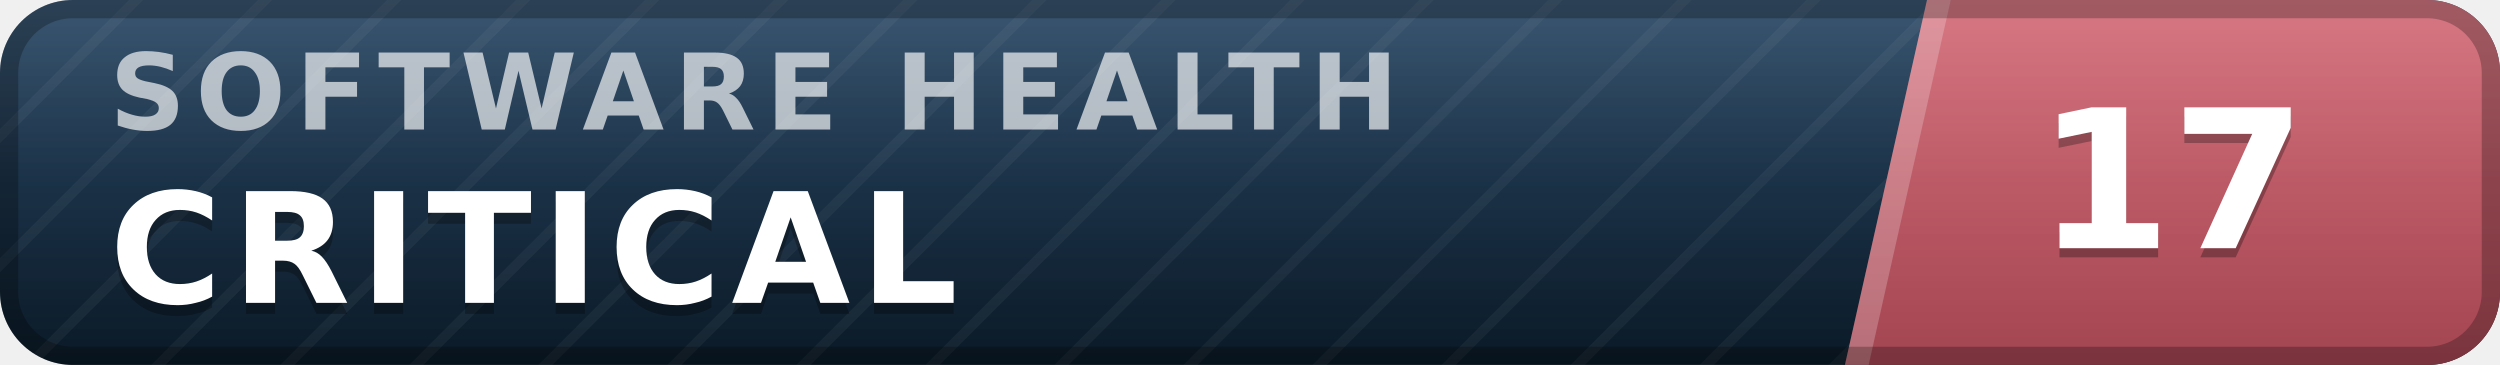
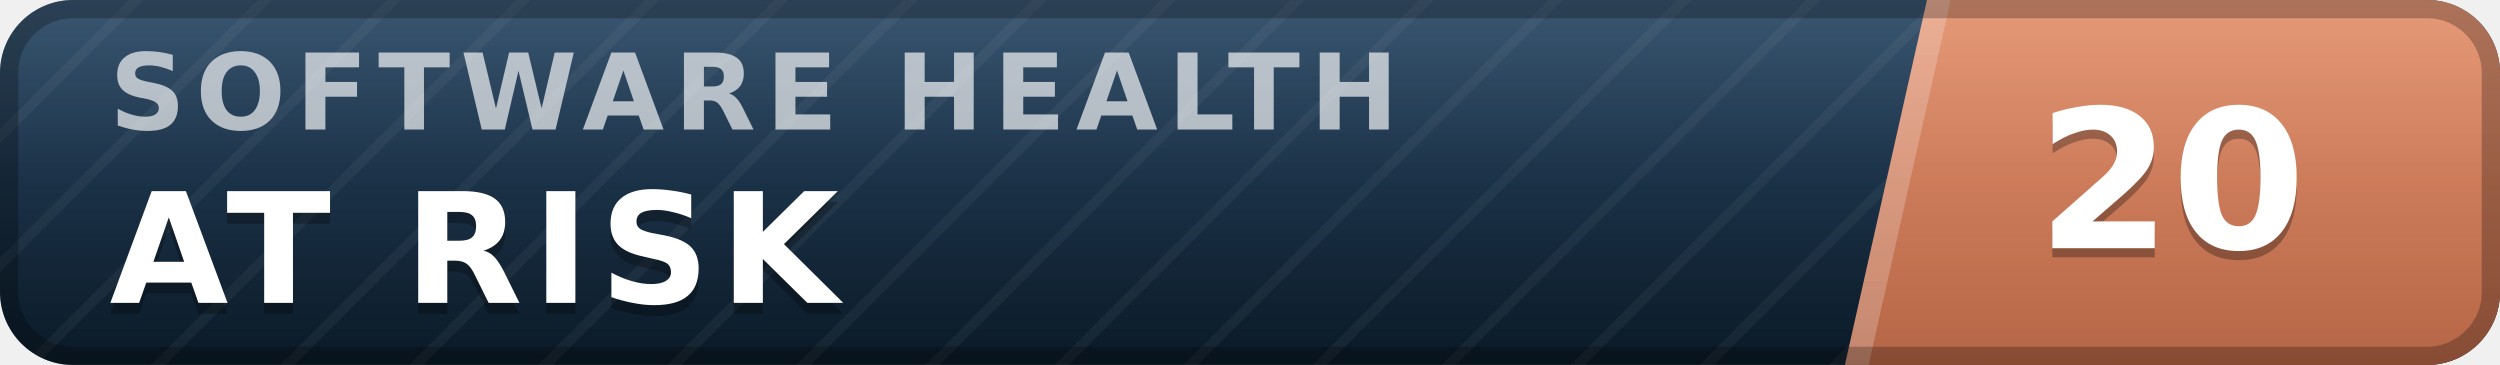
- <svg xmlns="http://www.w3.org/2000/svg" width="137" height="20" viewBox="0 0 137 20" role="img" aria-label="inspect.software software health index 17 of 100, critical" font-family="Verdana,DejaVu Sans,Geneva,sans-serif">
+ <svg xmlns="http://www.w3.org/2000/svg" width="137" height="20" viewBox="0 0 137 20" role="img" aria-label="inspect.software software health index 20 of 100, at risk" font-family="Verdana,DejaVu Sans,Geneva,sans-serif">
  <defs>
    <linearGradient id="plate" x1="0" y1="0" x2="0" y2="1">
      <stop offset="0" stop-color="#1d3d5c" />
      <stop offset="1" stop-color="#0a1926" />
    </linearGradient>
    <linearGradient id="endplate" x1="0" y1="0" x2="0" y2="1">
-       <stop offset="0" stop-color="#d16471" />
-       <stop offset="1" stop-color="#a34551" />
+       <stop offset="0" stop-color="#e18a64" />
+       <stop offset="1" stop-color="#b56546" />
    </linearGradient>
    <linearGradient id="gloss" x1="0" y1="0" x2="0" y2="1">
      <stop offset="0" stop-color="#fff" stop-opacity=".13" />
      <stop offset=".5" stop-color="#fff" stop-opacity=".03" />
      <stop offset="1" stop-color="#fff" stop-opacity="0" />
    </linearGradient>
    <pattern id="guilloche" width="5" height="5" patternUnits="userSpaceOnUse" patternTransform="rotate(45)">
      <line x1="0" y1="0" x2="0" y2="5" stroke="#fff" stroke-opacity=".045" stroke-width="1.1" />
    </pattern>
    <clipPath id="rounded">
      <rect width="137" height="20" rx="4" />
    </clipPath>
  </defs>
  <g clip-path="url(#rounded)">
    <rect width="137" height="20" fill="url(#plate)" />
    <rect width="137" height="20" fill="url(#guilloche)" />
    <polygon points="105.6,0 137,0 137,20 101.1,20" fill="url(#endplate)" />
    <polygon points="105.6,0 106.9,0 102.4,20 101.1,20" fill="#fff" fill-opacity=".22" />
    <text x="6.0" y="7.1" font-size="5.8" letter-spacing="0.55" fill="#fff" fill-opacity=".66" font-weight="bold" textLength="76.3" lengthAdjust="spacing">SOFTWARE HEALTH</text>
-     <text x="6.0" y="17.2" font-size="8.4" fill="#000" fill-opacity=".3" font-weight="bold" letter-spacing="0.55" textLength="50.4" lengthAdjust="spacing">CRITICAL</text>
-     <text x="6.0" y="16.6" font-size="8.4" fill="#fff" font-weight="bold" letter-spacing="0.55" textLength="50.4" lengthAdjust="spacing">CRITICAL</text>
-     <text x="119.0" y="14.1" font-size="10.6" fill="#000" fill-opacity=".3" font-weight="bold" text-anchor="middle">17</text>
-     <text x="119.0" y="13.6" font-size="10.6" fill="#fff" font-weight="bold" text-anchor="middle">17</text>
+     <text x="6.0" y="17.2" font-size="8.4" fill="#000" fill-opacity=".3" font-weight="bold" letter-spacing="0.55" textLength="43.3" lengthAdjust="spacing">AT RISK</text>
+     <text x="6.0" y="16.6" font-size="8.4" fill="#fff" font-weight="bold" letter-spacing="0.55" textLength="43.3" lengthAdjust="spacing">AT RISK</text>
+     <text x="119.0" y="14.1" font-size="10.6" fill="#000" fill-opacity=".3" font-weight="bold" text-anchor="middle">20</text>
+     <text x="119.0" y="13.6" font-size="10.6" fill="#fff" font-weight="bold" text-anchor="middle">20</text>
    <rect width="137" height="20" fill="url(#gloss)" />
  </g>
  <rect x=".5" y=".5" width="136" height="19" rx="3.5" fill="none" stroke="#000" stroke-opacity=".25" />
</svg>
